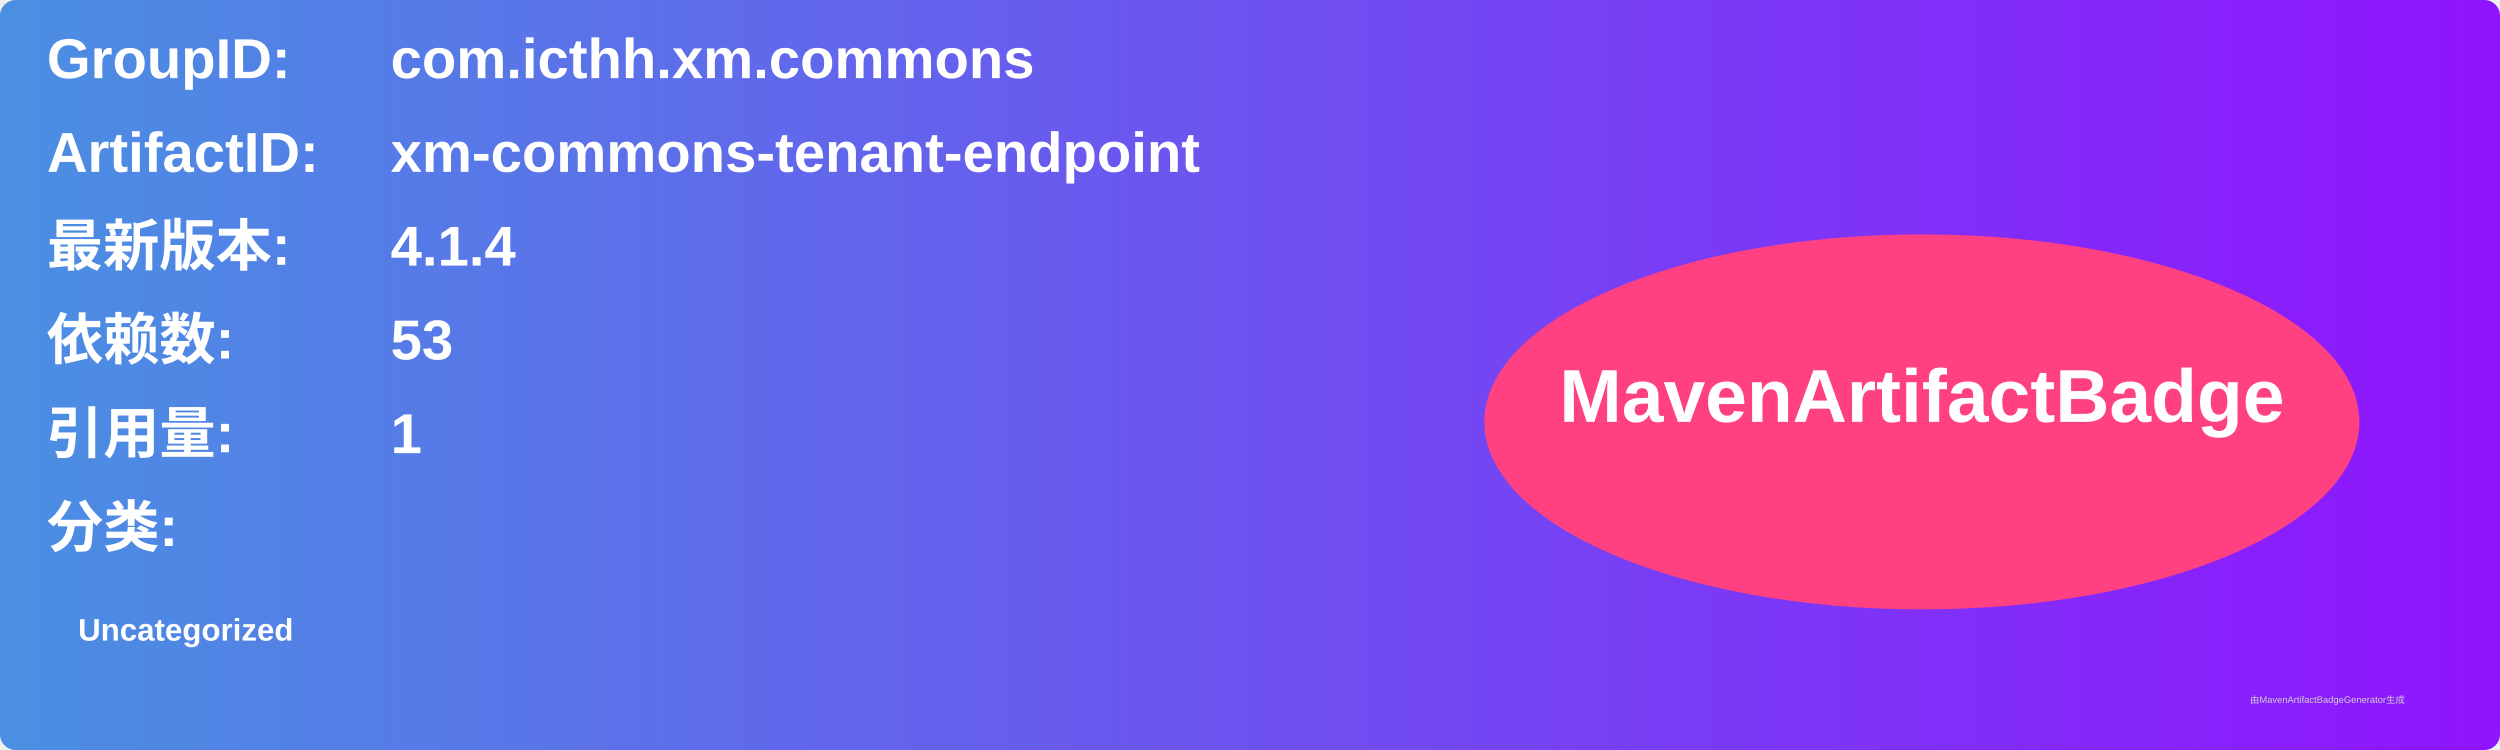
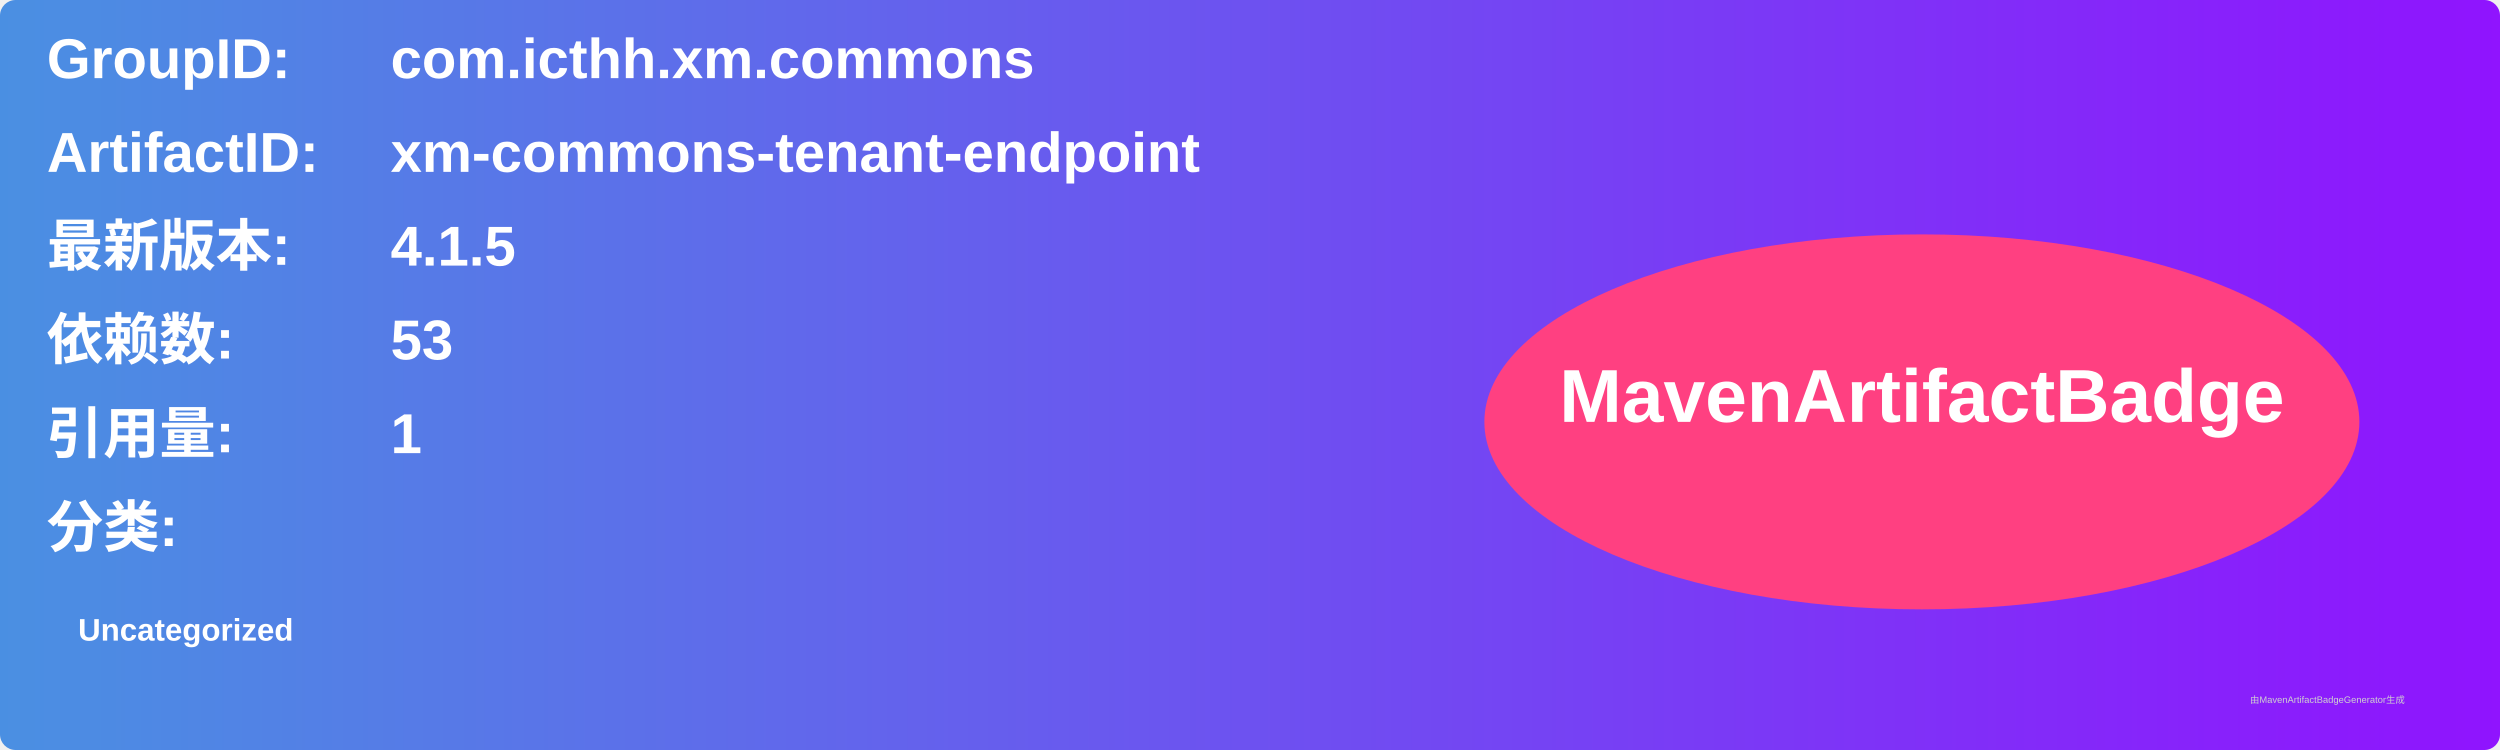
<svg xmlns="http://www.w3.org/2000/svg" width="800" height="240" viewBox="0 0 800 240">
  <linearGradient id="grad" x1="0%" y1="0%" x2="100%" y2="0%">
    <stop offset="0%" stop-color="#4a90e2" />
    <stop offset="100%" stop-color="#9013fe" />
  </linearGradient>
  <rect width="100%" height="100%" rx="5" ry="5" fill="url(#grad)" />
  <g transform="translate(15, 15)">
    <text x="0" y="10" font-family="Arial" font-size="18" fill="white" font-weight="bold" width="260">GroupID:</text>
    <text x="110" y="10" font-family="Arial" font-size="18" fill="white" font-weight="bold" width="460">com.icthh.xm.commons</text>
    <text x="0" y="40" font-family="Arial" font-size="18" fill="white" font-weight="bold" width="260">ArtifactID:</text>
    <text x="110" y="40" font-family="Arial" font-size="18" fill="white" font-weight="bold" width="460">xm-commons-tenant-endpoint</text>
    <text x="0" y="70" font-family="Arial" font-size="18" fill="white" font-weight="bold">最新版本:</text>
    <text x="110" y="70" font-family="Arial" font-size="18" fill="white" font-weight="bold">
-       <tspan font-weight="bold">4.1.4</tspan>
+       <tspan font-weight="bold">4.1.5</tspan>
    </text>
    <text x="0" y="100" font-family="Arial" font-size="18" fill="white" font-weight="bold">依赖数: </text>
    <text x="110" y="100" font-family="Arial" font-size="18" fill="white">
      <tspan font-weight="bold">53</tspan>
    </text>
    <text x="0" y="130" font-family="Arial" font-size="18" fill="white" font-weight="bold">引用量: </text>
    <text x="110" y="130" font-family="Arial" font-size="18" fill="white">
      <tspan font-weight="bold">1</tspan>
    </text>
    <text x="0" y="160" font-family="Arial" font-size="18" fill="white" font-weight="bold">分类:</text>
    <text x="10" y="190" font-family="Arial" font-size="10" fill="white">
      <tspan font-weight="bold">Uncategorized</tspan>
    </text>
    <ellipse cx="600" cy="120" rx="140" ry="60" fill="#ff4081" />
    <text x="600" y="120" text-anchor="middle" font-family="Arial" font-size="24" fill="white" font-weight="bold">MavenArtifactBadge</text>
  </g>
  <text x="720" y="225" font-family="Arial" font-size="3" fill="#d0d0d0">由MavenArtifactBadgeGenerator生成</text>
</svg>
